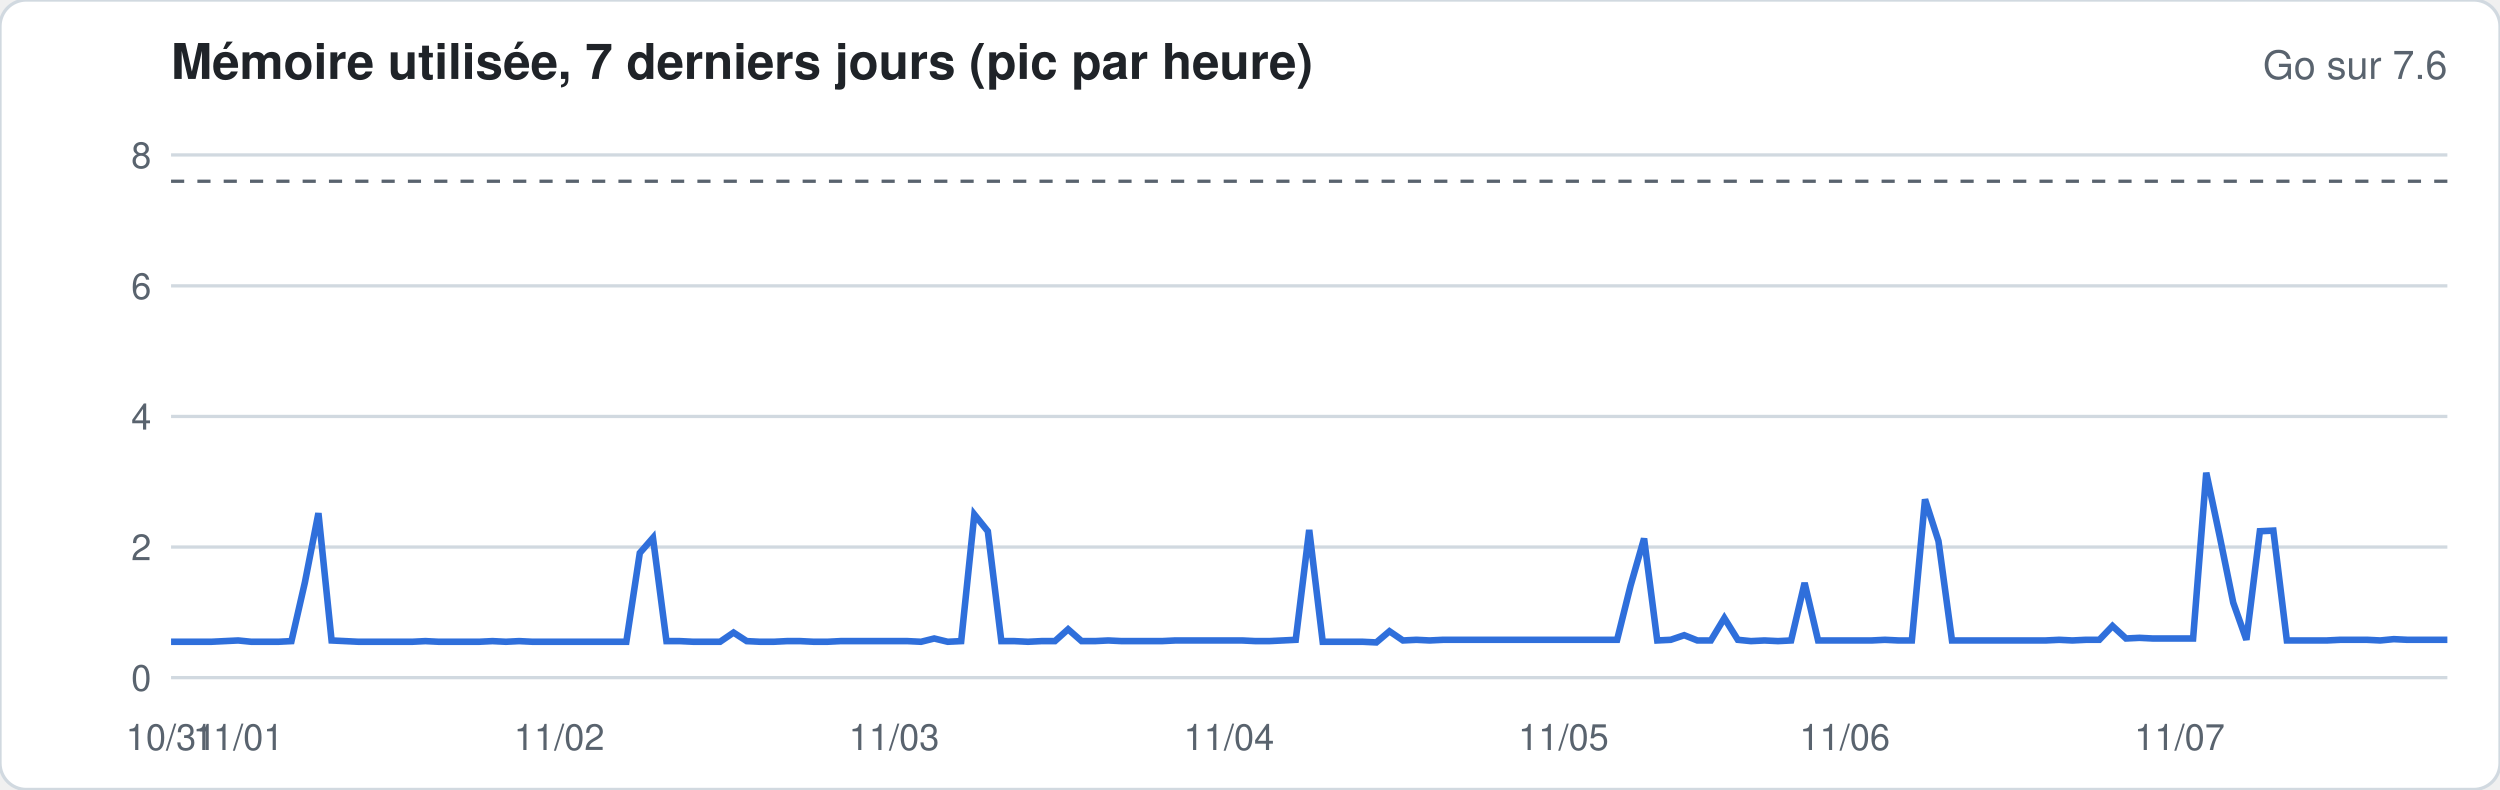
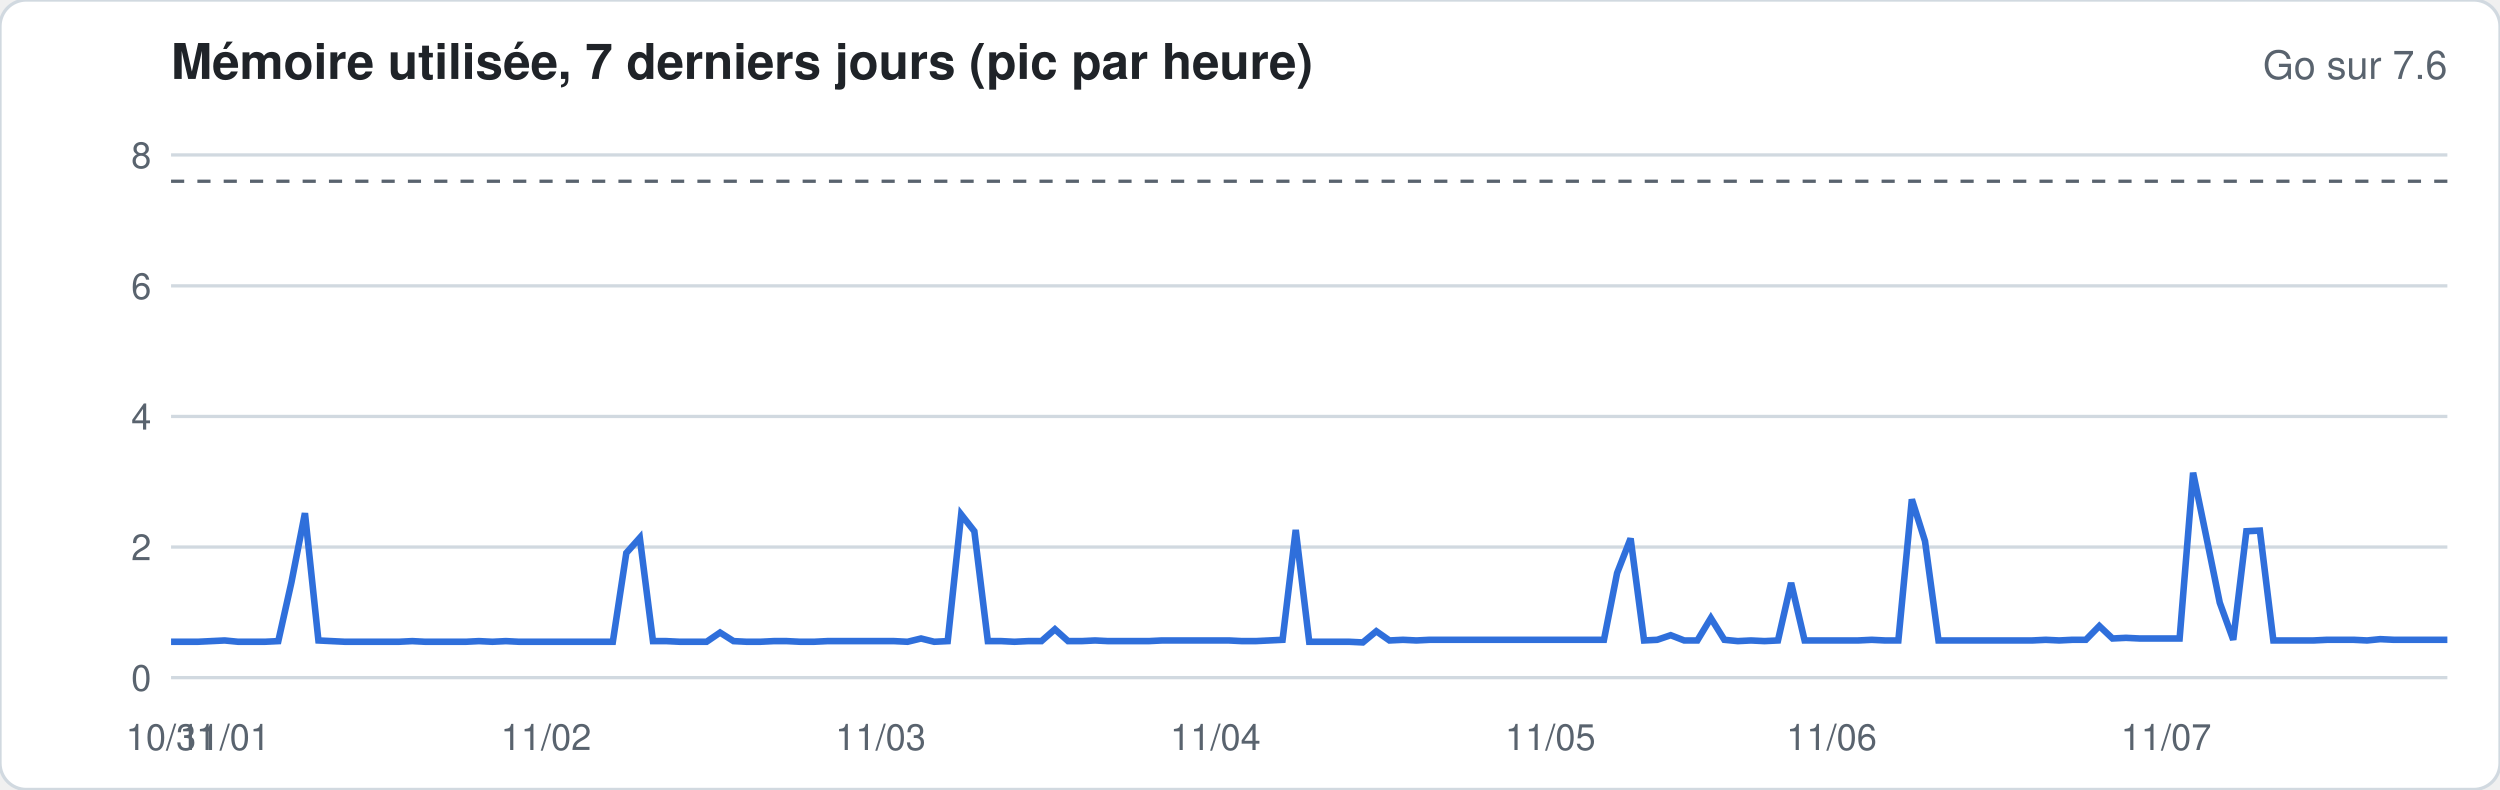
<svg xmlns="http://www.w3.org/2000/svg" width="760" height="240" viewBox="0 0 760 240" font-family="-apple-system,Segoe UI,Helvetica,Arial,sans-serif">
  <rect width="760" height="240" rx="8" fill="#ffffff" stroke="#d1d9e0" />
  <text x="52" y="24" font-size="15" font-weight="600" fill="#1f2328">Mémoire utilisée, 7 derniers jours (pic par heure)</text>
  <text x="744" y="24" font-size="12" fill="#59636e" text-anchor="end">Go sur 7.6</text>
  <line x1="52" x2="744" y1="206.0" y2="206.0" stroke="#d1d9e0" stroke-width="1" />
  <text x="46" y="210.0" font-size="11" fill="#59636e" text-anchor="end">0</text>
  <line x1="52" x2="744" y1="166.3" y2="166.3" stroke="#d1d9e0" stroke-width="1" />
  <text x="46" y="170.3" font-size="11" fill="#59636e" text-anchor="end">2</text>
  <line x1="52" x2="744" y1="126.6" y2="126.6" stroke="#d1d9e0" stroke-width="1" />
  <text x="46" y="130.6" font-size="11" fill="#59636e" text-anchor="end">4</text>
  <line x1="52" x2="744" y1="86.9" y2="86.9" stroke="#d1d9e0" stroke-width="1" />
  <text x="46" y="90.9" font-size="11" fill="#59636e" text-anchor="end">6</text>
  <line x1="52" x2="744" y1="47.1" y2="47.1" stroke="#d1d9e0" stroke-width="1" />
  <text x="46" y="51.1" font-size="11" fill="#59636e" text-anchor="end">8</text>
  <line x1="52" x2="744" y1="55.1" y2="55.1" stroke="#59636e" stroke-dasharray="4 4" />
-   <polyline fill="none" stroke="#2f6fdb" stroke-width="2" points="52.0,195.1 56.1,195.1 60.1,195.1 64.2,195.1 68.3,194.9 72.4,194.7 76.4,195.1 80.5,195.1 84.6,195.1 88.6,194.9 92.7,177.0 96.8,156.0 100.8,194.7 104.9,194.9 109.0,195.1 113.1,195.1 117.1,195.1 121.2,195.1 125.3,195.1 129.3,194.9 133.4,195.1 137.5,195.1 141.6,195.1 145.6,195.1 149.7,194.9 153.8,195.1 157.8,194.9 161.9,195.1 166.0,195.1 170.0,195.1 174.1,195.1 178.2,195.1 182.3,195.1 186.3,195.1 190.4,195.1 194.5,168.1 198.5,163.5 202.6,194.9 206.7,194.9 210.8,195.1 214.8,195.1 218.9,195.1 223.0,192.3 227.0,194.9 231.1,195.1 235.2,195.1 239.2,194.9 243.3,194.9 247.4,195.1 251.5,195.1 255.5,194.9 259.6,194.9 263.7,194.9 267.7,194.9 271.8,194.9 275.9,194.9 280.0,195.1 284.0,194.1 288.1,195.1 292.2,194.9 296.2,156.4 300.3,161.5 304.4,194.9 308.4,194.9 312.5,195.1 316.6,194.9 320.7,194.9 324.7,191.3 328.8,194.9 332.9,194.9 336.9,194.7 341.0,194.9 345.1,194.9 349.2,194.9 353.2,194.9 357.3,194.7 361.4,194.7 365.4,194.7 369.5,194.7 373.6,194.7 377.6,194.7 381.7,194.9 385.8,194.9 389.9,194.7 393.9,194.5 398.0,161.1 402.1,195.1 406.1,195.1 410.2,195.1 414.3,195.1 418.4,195.3 422.4,191.9 426.5,194.7 430.6,194.5 434.6,194.7 438.7,194.5 442.8,194.5 446.8,194.5 450.9,194.5 455.0,194.5 459.1,194.5 463.1,194.5 467.2,194.5 471.3,194.5 475.3,194.5 479.4,194.5 483.5,194.5 487.6,194.5 491.6,194.5 495.7,178.0 499.8,163.7 503.8,194.7 507.9,194.5 512.0,193.1 516.0,194.7 520.1,194.7 524.2,187.9 528.3,194.5 532.3,194.9 536.4,194.7 540.5,194.9 544.5,194.7 548.6,177.2 552.7,194.7 556.8,194.7 560.8,194.7 564.9,194.7 569.0,194.7 573.0,194.5 577.1,194.7 581.2,194.7 585.2,151.8 589.3,164.5 593.4,194.7 597.5,194.7 601.5,194.7 605.6,194.7 609.7,194.7 613.7,194.7 617.8,194.7 621.9,194.7 626.0,194.5 630.0,194.7 634.1,194.5 638.2,194.5 642.2,190.3 646.3,194.1 650.4,193.9 654.4,194.1 658.5,194.1 662.6,194.1 666.7,194.1 670.7,143.7 674.8,163.1 678.9,183.2 682.9,194.5 687.0,161.5 691.1,161.3 695.2,194.7 699.2,194.7 703.3,194.7 707.4,194.7 711.4,194.5 715.5,194.5 719.6,194.5 723.6,194.7 727.7,194.3 731.8,194.5 735.9,194.5 739.9,194.5 744.0,194.5" />
+   <polyline fill="none" stroke="#2f6fdb" stroke-width="2" points="52.0,195.1 56.1,195.1 60.1,195.1 64.2,194.9 68.3,194.7 72.4,195.1 76.4,195.1 80.5,195.1 84.6,194.9 88.6,177.0 92.7,156.0 96.8,194.7 100.8,194.9 104.9,195.1 109.0,195.1 113.1,195.1 117.1,195.1 121.2,195.1 125.3,194.9 129.3,195.1 133.4,195.1 137.5,195.1 141.6,195.1 145.6,194.9 149.7,195.1 153.8,194.9 157.8,195.1 161.9,195.1 166.0,195.1 170.0,195.1 174.1,195.1 178.2,195.1 182.3,195.1 186.3,195.1 190.4,168.1 194.5,163.5 198.5,194.9 202.6,194.9 206.7,195.1 210.8,195.1 214.8,195.1 218.9,192.3 223.0,194.9 227.0,195.1 231.1,195.1 235.2,194.9 239.2,194.9 243.3,195.1 247.4,195.1 251.5,194.9 255.5,194.9 259.6,194.9 263.7,194.9 267.7,194.9 271.8,194.9 275.9,195.1 280.0,194.1 284.0,195.1 288.1,194.9 292.2,156.4 296.2,161.5 300.3,194.9 304.4,194.9 308.4,195.1 312.5,194.9 316.6,194.9 320.7,191.3 324.7,194.9 328.8,194.9 332.9,194.7 336.9,194.9 341.0,194.9 345.1,194.9 349.2,194.9 353.2,194.7 357.3,194.7 361.4,194.7 365.4,194.7 369.5,194.7 373.6,194.7 377.6,194.9 381.7,194.9 385.8,194.7 389.9,194.5 393.9,161.1 398.0,195.1 402.1,195.1 406.1,195.1 410.2,195.1 414.3,195.3 418.4,191.9 422.4,194.7 426.5,194.5 430.6,194.7 434.6,194.5 438.7,194.5 442.8,194.5 446.8,194.5 450.9,194.5 455.0,194.5 459.1,194.5 463.1,194.5 467.2,194.5 471.3,194.5 475.3,194.5 479.4,194.5 483.5,194.5 487.6,194.5 491.6,174.2 495.7,163.7 499.8,194.7 503.8,194.5 507.9,193.1 512.0,194.7 516.0,194.7 520.1,187.9 524.2,194.5 528.3,194.9 532.3,194.7 536.4,194.9 540.5,194.7 544.5,177.2 548.6,194.7 552.7,194.7 556.8,194.7 560.8,194.7 564.9,194.7 569.0,194.5 573.0,194.7 577.1,194.7 581.2,151.8 585.2,164.5 589.3,194.7 593.4,194.7 597.5,194.7 601.5,194.7 605.6,194.7 609.7,194.7 613.7,194.7 617.8,194.7 621.9,194.5 626.0,194.7 630.0,194.5 634.1,194.5 638.2,190.3 642.2,194.1 646.3,193.9 650.4,194.1 654.4,194.1 658.5,194.1 662.6,194.1 666.7,143.7 670.7,163.1 674.8,183.2 678.9,194.5 682.9,161.5 687.0,161.3 691.1,194.7 695.2,194.7 699.2,194.7 703.3,194.7 707.4,194.5 711.4,194.5 715.5,194.5 719.6,194.7 723.6,194.3 727.7,194.5 731.8,194.5 735.9,194.5 739.9,194.5 744.0,194.5" />
  <text x="52.0" y="228" font-size="11" fill="#59636e" text-anchor="middle">10/31</text>
-   <text x="72.4" y="228" font-size="11" fill="#59636e" text-anchor="middle">11/01</text>
-   <text x="170.0" y="228" font-size="11" fill="#59636e" text-anchor="middle">11/02</text>
-   <text x="271.8" y="228" font-size="11" fill="#59636e" text-anchor="middle">11/03</text>
-   <text x="373.6" y="228" font-size="11" fill="#59636e" text-anchor="middle">11/04</text>
-   <text x="475.3" y="228" font-size="11" fill="#59636e" text-anchor="middle">11/05</text>
-   <text x="560.8" y="228" font-size="11" fill="#59636e" text-anchor="middle">11/06</text>
-   <text x="662.6" y="228" font-size="11" fill="#59636e" text-anchor="middle">11/07</text>
+   <text x="68.3" y="228" font-size="11" fill="#59636e" text-anchor="middle">11/01</text>
+   <text x="166.0" y="228" font-size="11" fill="#59636e" text-anchor="middle">11/02</text>
+   <text x="267.7" y="228" font-size="11" fill="#59636e" text-anchor="middle">11/03</text>
+   <text x="369.5" y="228" font-size="11" fill="#59636e" text-anchor="middle">11/04</text>
+   <text x="471.3" y="228" font-size="11" fill="#59636e" text-anchor="middle">11/05</text>
+   <text x="556.8" y="228" font-size="11" fill="#59636e" text-anchor="middle">11/06</text>
+   <text x="658.5" y="228" font-size="11" fill="#59636e" text-anchor="middle">11/07</text>
</svg>
